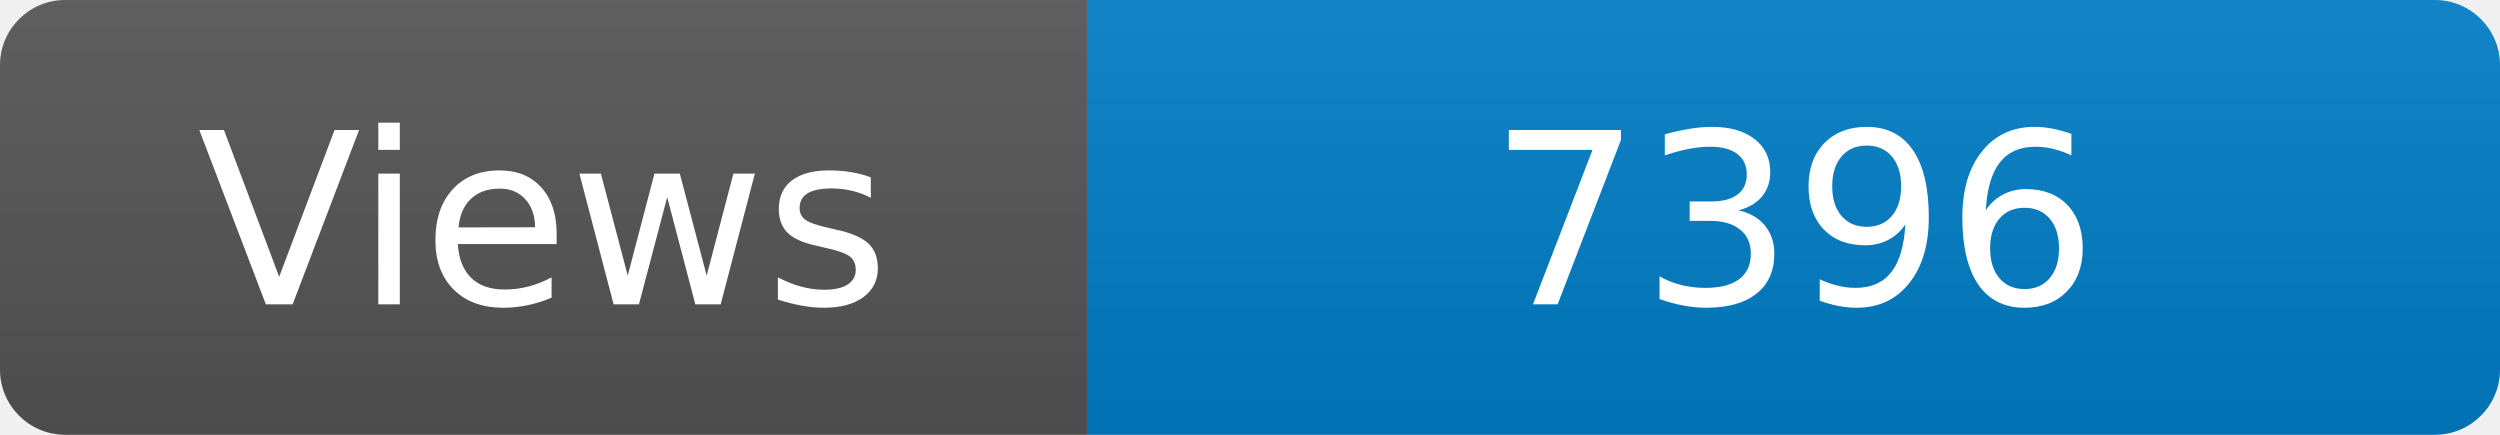
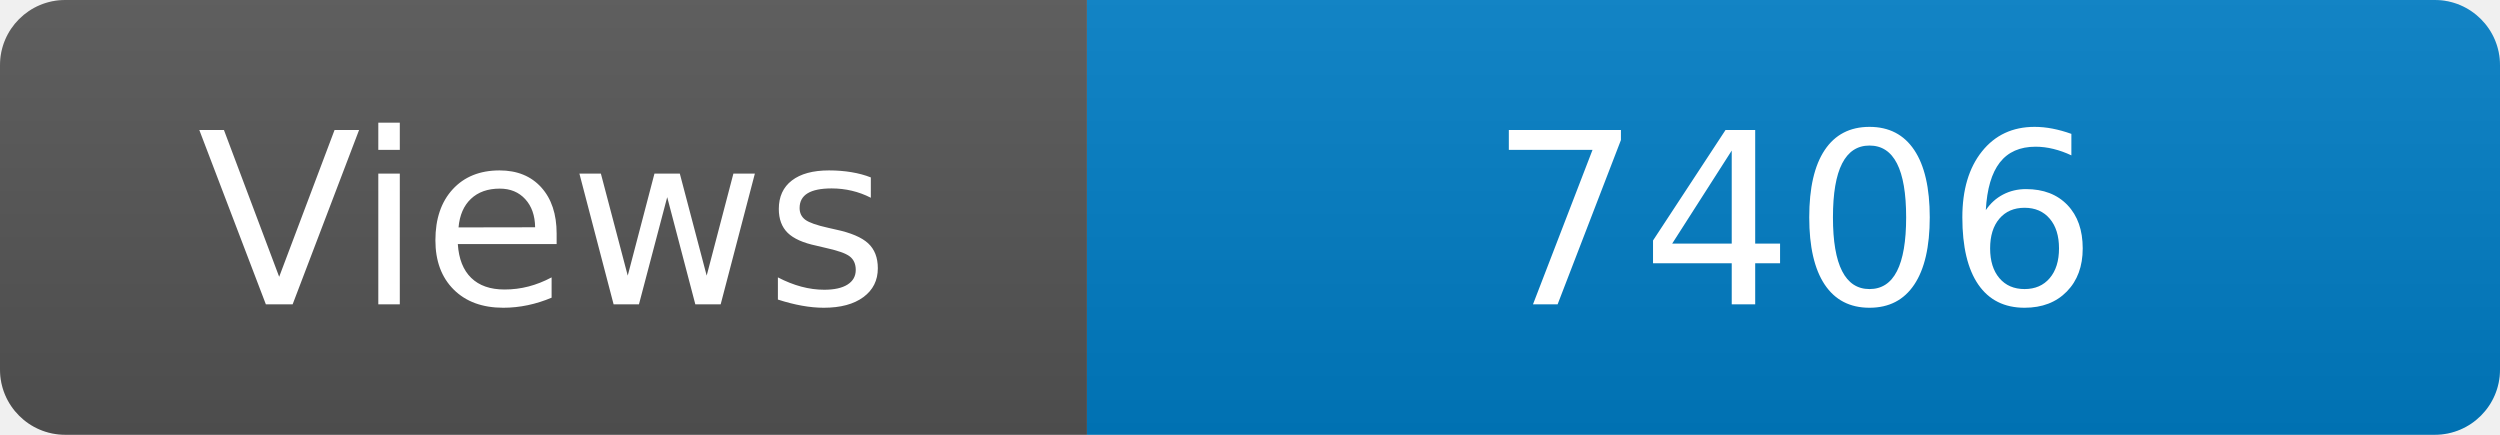
<svg xmlns="http://www.w3.org/2000/svg" width="115" height="20" role="img" aria-label="Maintained?: yes">
  <linearGradient id="s" x2="0" y2="100%">
    <stop offset="0" stop-color="#bbb" stop-opacity=".1" />
    <stop offset="1" stop-opacity=".1" />
  </linearGradient>
  <clipPath id="r">
    <rect width="115" height="20" rx="3" fill="#fff" />
  </clipPath>
  <g clip-path="url(#r)">
    <rect width="50" height="20" fill="#555" />
    <rect x="50" width="160" height="20" fill="#007ec6" />
    <rect width="115" height="20" fill="url(#s)" />
  </g>
  <g fill="#fff" text-anchor="middle" font-family="Verdana,Geneva,DejaVu Sans,sans-serif" font-size="110">
    <text x="250" y="140" transform="scale(.1)" fill="#fff">Views</text>
-     <text x="825" y="140" transform="scale(.1)" fill="#fff">7396</text>
+     <text x="825" y="140" transform="scale(.1)" fill="#fff">7406</text>
  </g>
</svg>
